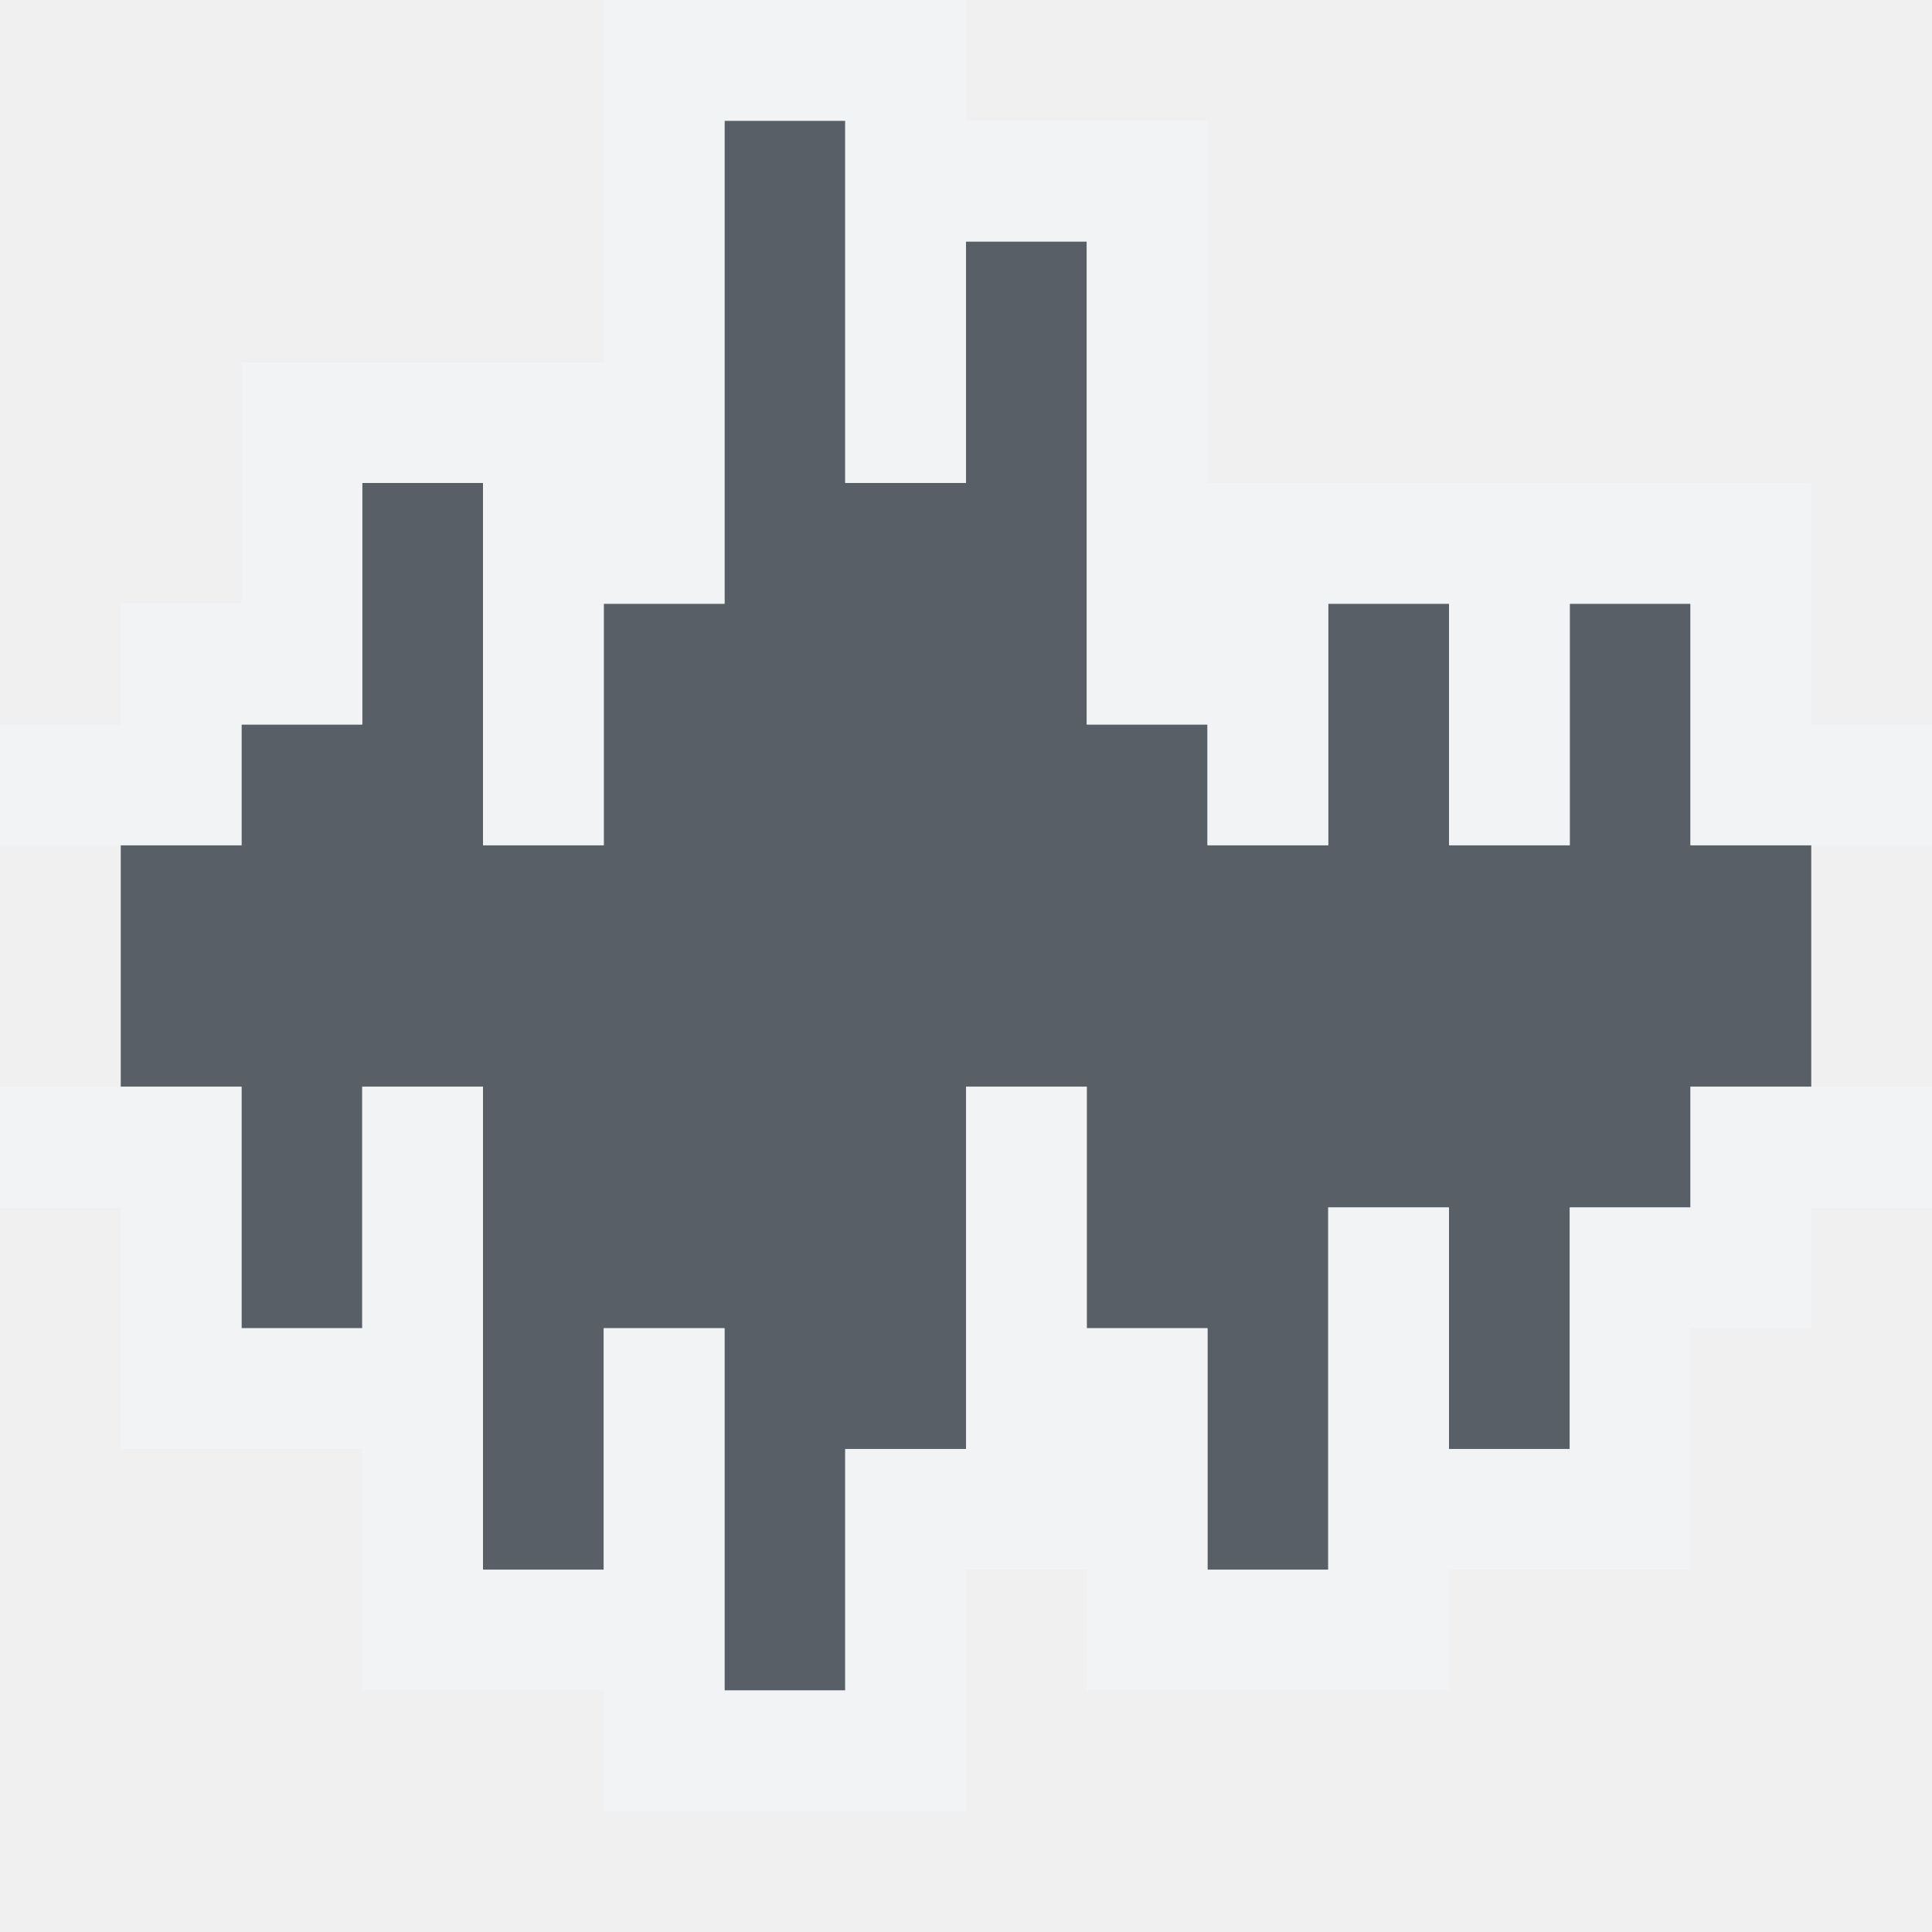
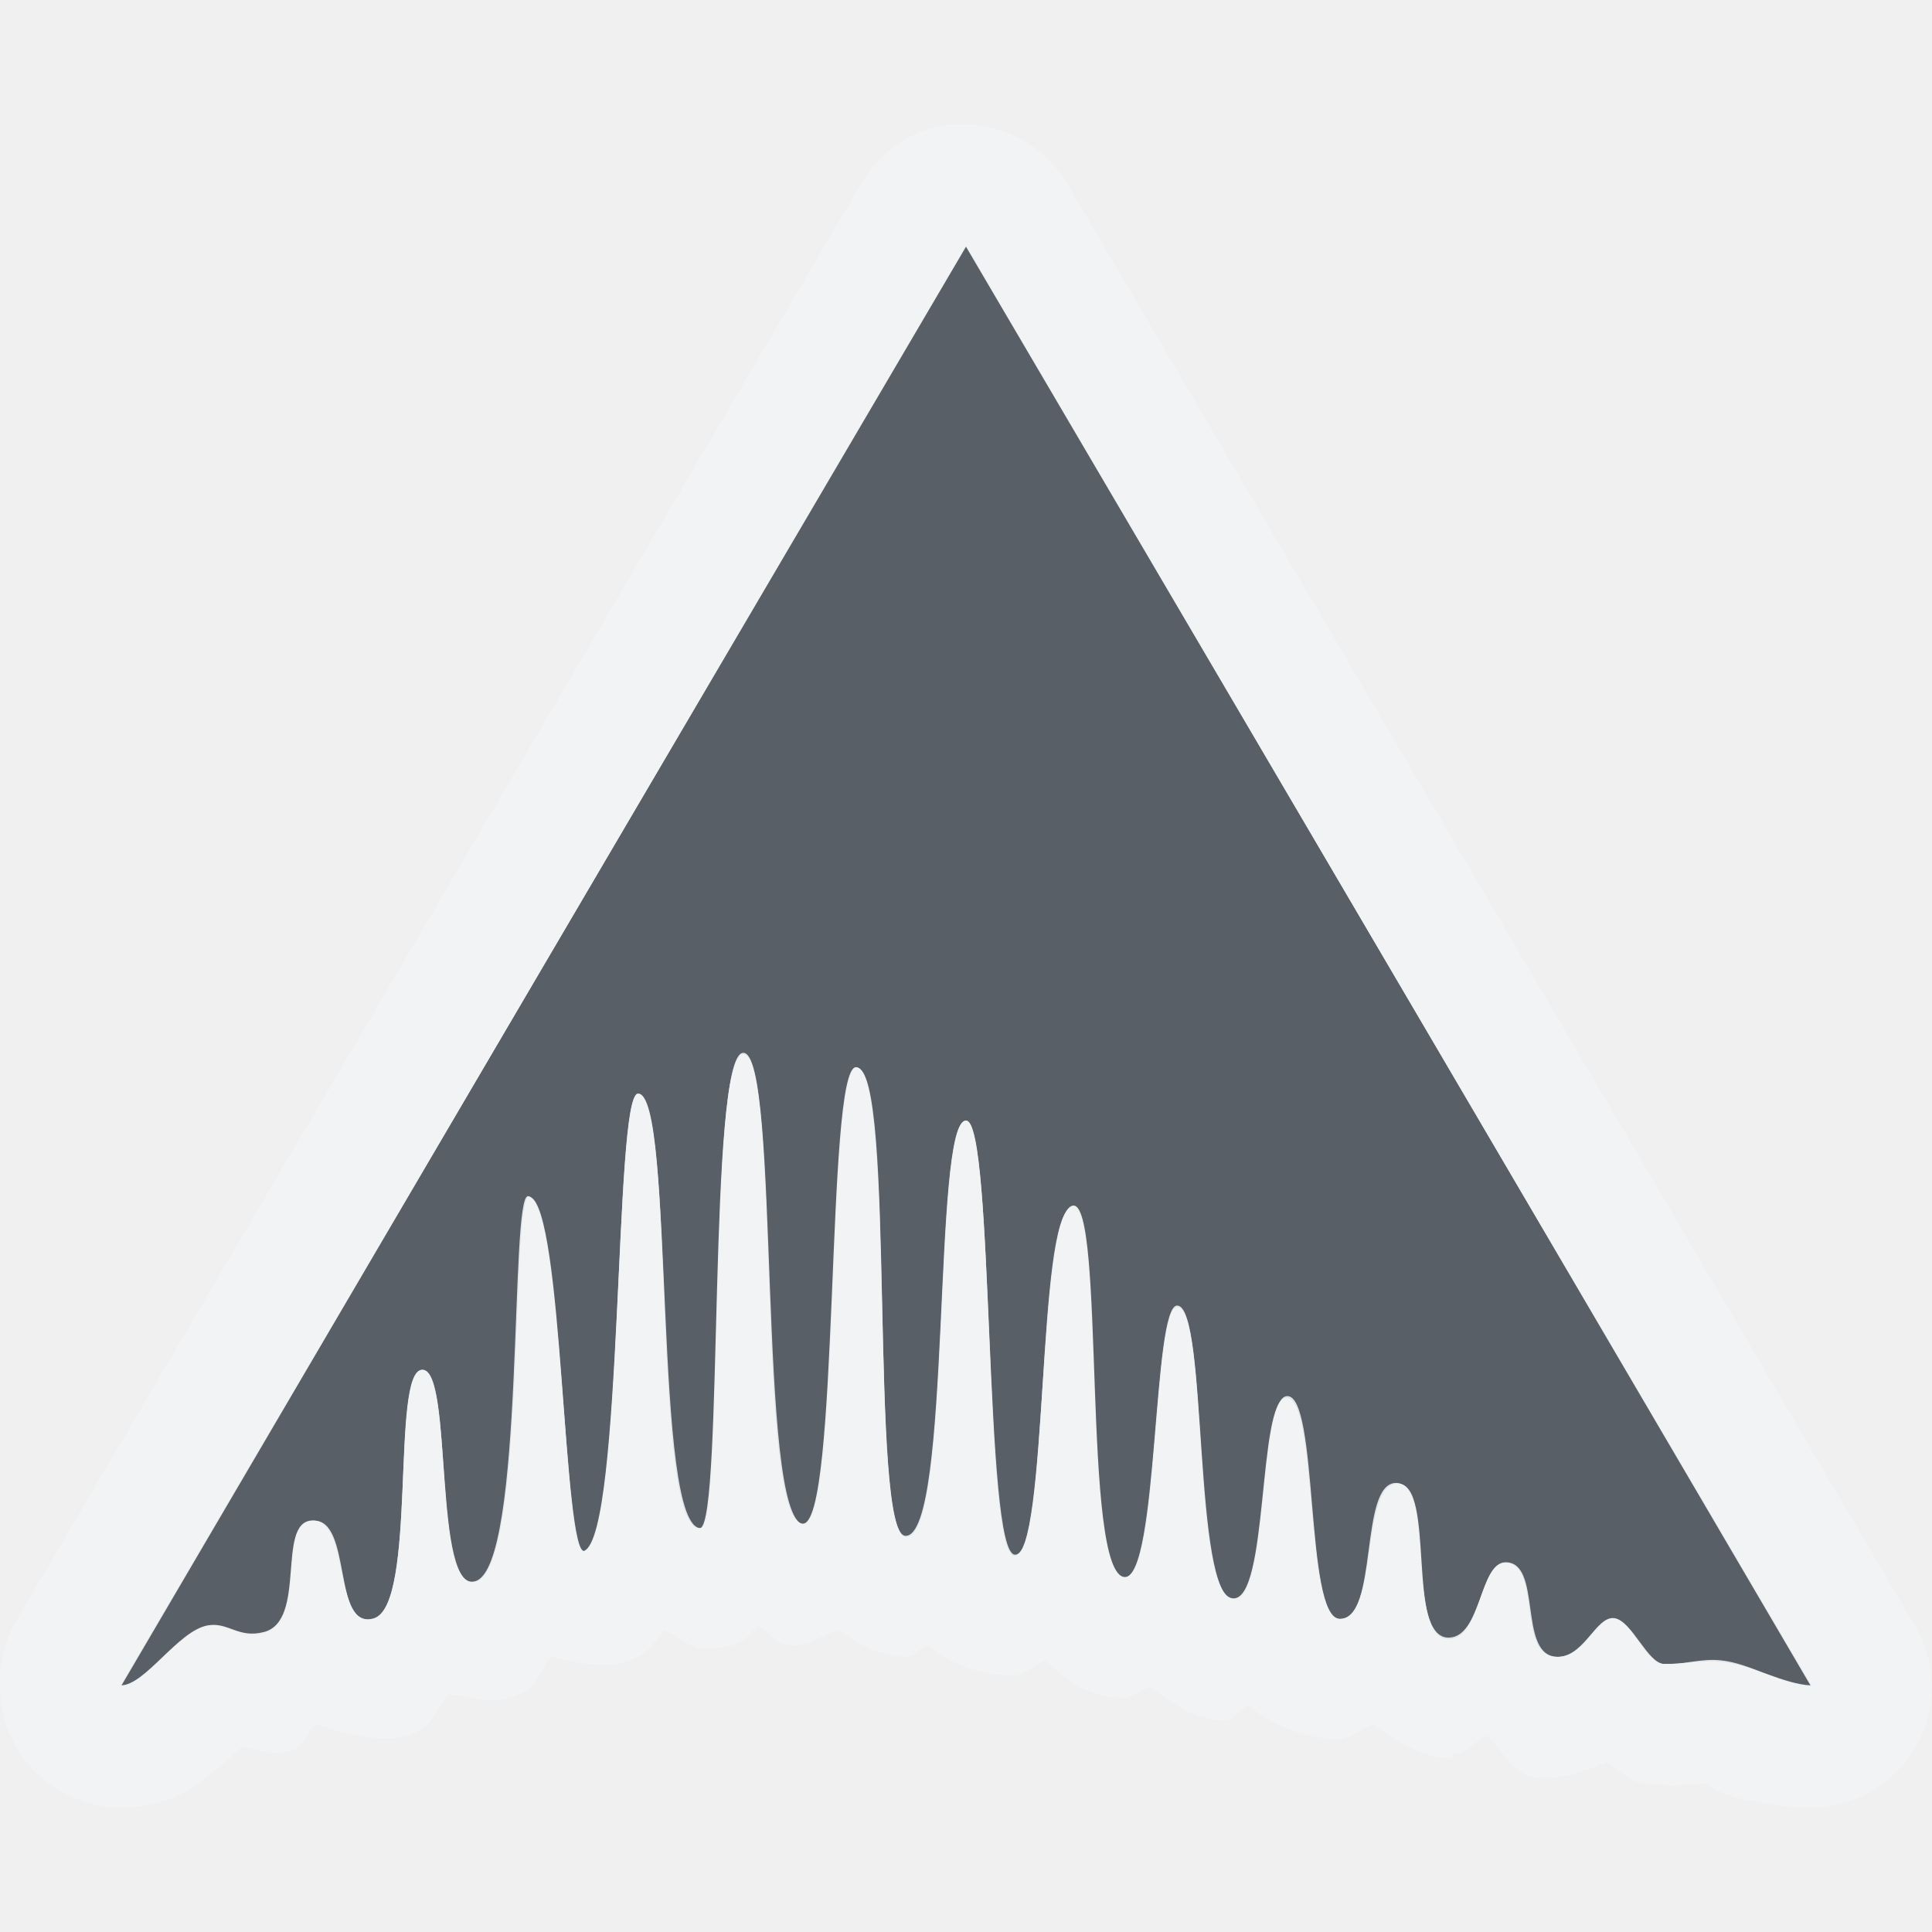
- <svg xmlns="http://www.w3.org/2000/svg" width="16" height="16" id="svg27665" version="1.1">
+ <svg xmlns="http://www.w3.org/2000/svg" xmlns:xlink="http://www.w3.org/1999/xlink" width="16" height="16" id="svg27665" version="1.1">
  <defs id="defs27667">
-     </defs>
-   <g id="layer1" transform="translate(1683.708,-526.6863)">
-     <g id="scalable" transform="matrix(0.7789378,0,0,0.7789378,-777.4212,1929.538)" />
-     <rect y="525.686" x="-1666.294" height="16" width="16" id="rect3129" style="opacity:0.001;fill:#ffffff;fill-opacity:1;fill-rule:nonzero;stroke:none" />
-     <path id="path3054" d="m -1677.708,527.686 0,4 -1,0 0,2 -1,0 0,-3 -1,0 0,2 -1,0 0,1 -1,0 0,2 1,0 0,2 1,0 0,-2 1,0 0,4 1,0 0,-2 1,0 0,3 1,0 0,-2 1,0 0,-3 1,0 0,2 1,0 0,2 1,0 0,-3 1,0 0,2 1,0 0,-2 1,0 0,-1 1,0 0,-2 -1,0 0,-2 -1,0 0,2 -1,0 0,-2 -1,0 0,2 -1,0 0,-1 -1,0 0,-4 -1,0 0,2 -1,0 0,-3 -1,0 z" style="color:#000000;fill:#27303a;fill-opacity:0.753;fill-rule:nonzero;stroke:none;stroke-width:57.893;marker:none;visibility:visible;display:inline;overflow:visible;enable-background:accumulate" />
-     <path style="font-size:medium;font-style:normal;font-variant:normal;font-weight:normal;font-stretch:normal;text-indent:0;text-align:start;text-decoration:none;line-height:normal;letter-spacing:normal;word-spacing:normal;text-transform:none;direction:ltr;block-progression:tb;writing-mode:lr-tb;text-anchor:start;baseline-shift:baseline;color:#000000;fill:#f1f3f5;fill-opacity:0.903;fill-rule:nonzero;stroke:none;stroke-width:2;marker:none;visibility:visible;display:inline;overflow:visible;enable-background:accumulate;font-family:Sans;-inkscape-font-specification:Sans" d="M 5 0 L 5 1 L 5 3 L 4 3 L 3 3 L 2 3 L 2 4 L 2 5 L 1 5 L 1 6 L 0 6 L 0 7 L 1 7 L 2 7 L 2 6 L 3 6 L 3 4 L 4 4 L 4 7 L 5 7 L 5 5 L 6 5 L 6 1 L 7 1 L 7 4 L 8 4 L 8 2 L 9 2 L 9 6 L 10 6 L 10 7 L 11 7 L 11 5 L 12 5 L 12 7 L 13 7 L 13 5 L 14 5 L 14 7 L 15 7 L 16 7 L 16 6 L 15 6 L 15 5 L 15 4 L 14 4 L 13 4 L 12 4 L 11 4 L 10 4 L 10 2 L 10 1 L 9 1 L 8 1 L 8 0 L 7 0 L 6 0 L 5 0 z M 0 9 L 0 10 L 1 10 L 1 11 L 1 12 L 2 12 L 3 12 L 3 13 L 3 14 L 4 14 L 5 14 L 5 15 L 6 15 L 7 15 L 8 15 L 8 14 L 8 13 L 9 13 L 9 14 L 10 14 L 11 14 L 12 14 L 12 13 L 13 13 L 14 13 L 14 12 L 14 11 L 15 11 L 15 10 L 16 10 L 16 9 L 15 9 L 14 9 L 14 10 L 13 10 L 13 12 L 12 12 L 12 10 L 11 10 L 11 13 L 10 13 L 10 11 L 9 11 L 9 9 L 8 9 L 8 12 L 7 12 L 7 14 L 6 14 L 6 11 L 5 11 L 5 13 L 4 13 L 4 9 L 3 9 L 3 11 L 2 11 L 2 9 L 1 9 L 0 9 z " transform="translate(-1683.708,526.6863)" id="rect3027" />
+     <radialGradient gradientUnits="userSpaceOnUse" gradientTransform="matrix(0,2.325726,-1.979409,0,95.63968,-42.49508)" r="24.508" fy="31.903" fx="25.151" cy="31.903" cx="25.151" id="radialGradient3839" xlink:href="#linearGradient3833" />
+     <radialGradient r="32" fy="-16.293" fx="-85.22" cy="-16.293" cx="-85.22" gradientTransform="matrix(0,2.422285,-2.5625,0,-84.58883,215.1892)" gradientUnits="userSpaceOnUse" id="radialGradient5571" xlink:href="#linearGradient3849" />
+     <radialGradient xlink:href="#linearGradient3800-4" id="radialGradient5530" gradientUnits="userSpaceOnUse" gradientTransform="matrix(0.6161622,0,0,0.8463589,-66.62509,3.889143)" cx="21.274" cy="32.829" fx="21.274" fy="32.829" r="32" />
+     <radialGradient gradientUnits="userSpaceOnUse" gradientTransform="matrix(1.561068,1.5204966e-8,0,0.1874647,-87.60808,25.13183)" r="32" fy="42.443" fx="26.312" cy="42.443" cx="26.312" id="radialGradient3806-6" xlink:href="#linearGradient3800-4" />
+     <linearGradient id="linearGradient3800-4">
+       <stop id="stop3802-0" offset="0" style="stop-color:#44ecff;stop-opacity:0.225;" />
+       <stop style="stop-color:#4aefff;stop-opacity:0.118;" offset="0.5" id="stop3808-7" />
+       <stop id="stop3810-8" offset="0.75" style="stop-color:#6af4ff;stop-opacity:0.05;" />
+       <stop id="stop3804-9" offset="1" style="stop-color:#4df5ff;stop-opacity:0;" />
+     </linearGradient>
+     <radialGradient r="32" fy="18" fx="33.422" cy="18" cx="33.422" gradientTransform="matrix(0,1.352164,-1.5625,0,-15.7122,-25.42975)" gradientUnits="userSpaceOnUse" id="radialGradient5497" xlink:href="#linearGradient4059" />
+     <linearGradient id="linearGradient4059">
+       <stop style="stop-color:#913b44;stop-opacity:1;" offset="0" id="stop4061" />
+       <stop id="stop5468" offset="0.5" style="stop-color:#663339;stop-opacity:1;" />
+       <stop style="stop-color:#623636;stop-opacity:1;" offset="1" id="stop4063" />
+     </linearGradient>
+     <linearGradient id="linearGradient3849">
+       <stop id="stop3851" offset="0" style="stop-color:#ff3992;stop-opacity:0.343;" />
+       <stop style="stop-color:#ff0653;stop-opacity:0.147;" offset="0.5" id="stop5591" />
+       <stop id="stop3853" offset="1" style="stop-color:#d80000;stop-opacity:0.028;" />
+     </linearGradient>
+     <linearGradient id="linearGradient3833">
+       <stop id="stop3835" offset="0" style="stop-color:#ffd3d3;stop-opacity:0.868;" />
+       <stop id="stop3837" offset="1" style="stop-color:#ffaad0;stop-opacity:0.563;" />
+     </linearGradient>
+   </defs>
+   <g id="layer1" transform="translate(3360.417,-2096.718)">
+     <path id="path3999" d="m -3359.417,2110.676 7,-11.915 7,11.915 c -0.228,-0.01 -0.49,-0.17 -0.74,-0.195 -0.167,-0.017 -0.331,0.023 -0.491,0.016 -0.14,-0.01 -0.257,-0.358 -0.399,-0.378 -0.159,-0.022 -0.255,0.351 -0.504,0.319 -0.3,-0.038 -0.102,-0.777 -0.402,-0.777 -0.213,0 -0.198,0.625 -0.464,0.632 -0.361,0.01 -0.104,-1.289 -0.425,-1.289 -0.311,0 -0.156,1.13 -0.482,1.122 -0.29,-0.01 -0.177,-1.855 -0.444,-1.831 -0.234,0.021 -0.142,1.68 -0.438,1.66 -0.344,-0.023 -0.204,-2.402 -0.46,-2.412 -0.208,-0.01 -0.151,2.244 -0.434,2.236 -0.364,-0.01 -0.158,-3.143 -0.435,-3.076 -0.297,0.071 -0.2,2.903 -0.481,2.9 -0.259,0 -0.163,-3.596 -0.399,-3.605 -0.282,-0.01 -0.114,3.448 -0.498,3.449 -0.311,0 -0.083,-3.904 -0.416,-3.891 -0.253,0.01 -0.132,3.815 -0.443,3.78 -0.391,-0.044 -0.179,-3.885 -0.489,-3.888 -0.299,0 -0.163,3.867 -0.356,3.925 -0.415,0.042 -0.2,-3.596 -0.516,-3.599 -0.198,0 -0.124,3.646 -0.445,3.787 -0.178,0.078 -0.17,-2.87 -0.455,-2.933 -0.159,-0.035 -0.025,3.059 -0.44,3.188 -0.361,0.112 -0.188,-1.751 -0.447,-1.754 -0.266,0 -0.036,1.948 -0.401,2.058 -0.344,0.103 -0.188,-0.827 -0.514,-0.81 -0.295,0.016 -0.039,0.832 -0.397,0.924 -0.213,0.055 -0.295,-0.086 -0.466,-0.055 -0.243,0.044 -0.518,0.496 -0.717,0.496 z" style="color:#000000;fill:#27303a;fill-opacity:0.753;fill-rule:nonzero;stroke:none;stroke-width:1;marker:none;visibility:visible;display:inline;overflow:visible;enable-background:accumulate" />
+     <path style="font-size:medium;font-style:normal;font-variant:normal;font-weight:normal;font-stretch:normal;text-indent:0;text-align:start;text-decoration:none;line-height:normal;letter-spacing:normal;word-spacing:normal;text-transform:none;direction:ltr;block-progression:tb;writing-mode:lr-tb;text-anchor:start;baseline-shift:baseline;color:#000000;fill:#f1f3f5;fill-opacity:0.903;fill-rule:nonzero;stroke:none;stroke-width:2;marker:none;visibility:visible;display:inline;overflow:visible;enable-background:accumulate;font-family:Sans;-inkscape-font-specification:Sans" d="M 7.844 1.031 A 1 1 0 0 0 7.125 1.531 L 0.125 13.438 A 1 1 0 0 0 0 13.969 A 1 1 0 0 0 1 14.969 C 1.429 14.969 1.618 14.786 1.75 14.688 C 1.866 14.601 1.941 14.525 2 14.469 C 2.153 14.486 2.238 14.544 2.406 14.5 C 2.524 14.47 2.528 14.345 2.625 14.281 C 2.876 14.372 3.176 14.434 3.375 14.375 C 3.595 14.309 3.604 14.152 3.719 14.031 C 3.897 14.058 4.076 14.107 4.219 14.062 C 4.483 13.98 4.453 13.845 4.562 13.719 C 4.791 13.774 5.03 13.833 5.219 13.75 C 5.407 13.668 5.419 13.593 5.5 13.5 C 5.643 13.553 5.716 13.672 5.875 13.656 A 1 1 0 0 0 6.062 13.625 C 6.196 13.585 6.2 13.527 6.281 13.469 C 6.381 13.518 6.399 13.61 6.531 13.625 C 6.685 13.642 6.795 13.548 6.938 13.5 C 7.087 13.599 7.277 13.719 7.5 13.719 C 7.589 13.719 7.607 13.647 7.688 13.625 C 7.824 13.75 8.078 13.875 8.375 13.875 C 8.512 13.875 8.545 13.793 8.656 13.75 C 8.815 13.892 8.987 14.055 9.281 14.062 C 9.387 14.062 9.436 13.997 9.531 13.969 C 9.68 14.091 9.87 14.233 10.125 14.25 C 10.232 14.26 10.248 14.15 10.344 14.125 C 10.49 14.26 10.779 14.396 11.062 14.406 C 11.182 14.406 11.257 14.321 11.375 14.281 C 11.564 14.412 11.768 14.56 12 14.562 C 12.01 14.563 12.022 14.563 12.031 14.562 C 12.041 14.562 12.021 14.531 12.031 14.531 C 12.163 14.521 12.201 14.426 12.312 14.375 C 12.468 14.504 12.505 14.692 12.719 14.719 C 12.939 14.747 13.131 14.666 13.312 14.594 C 13.432 14.667 13.469 14.766 13.688 14.781 A 1 1 0 0 0 13.719 14.781 C 14.075 14.797 14.212 14.755 14.156 14.75 C 14.051 14.74 14.276 14.94 14.938 14.969 A 1 1 0 0 0 15.844 13.438 L 8.844 1.531 A 1 1 0 0 0 7.938 1.031 A 1 1 0 0 0 7.844 1.031 z M 8 2.031 L 15 13.969 C 14.772 13.959 14.499 13.774 14.25 13.75 C 14.083 13.733 13.941 13.788 13.781 13.781 C 13.642 13.771 13.517 13.426 13.375 13.406 C 13.216 13.384 13.124 13.75 12.875 13.719 C 12.575 13.681 12.77 12.938 12.469 12.938 C 12.256 12.938 12.266 13.556 12 13.562 C 11.639 13.572 11.883 12.281 11.562 12.281 C 11.251 12.281 11.42 13.415 11.094 13.406 C 10.804 13.396 10.924 11.538 10.656 11.562 C 10.423 11.584 10.515 13.27 10.219 13.25 C 9.875 13.227 10.006 10.822 9.75 10.812 C 9.542 10.803 9.596 13.07 9.312 13.062 C 8.949 13.053 9.153 9.933 8.875 10 C 8.578 10.071 8.688 12.878 8.406 12.875 C 8.147 12.875 8.236 9.29 8 9.281 C 7.718 9.271 7.884 12.718 7.5 12.719 C 7.189 12.719 7.427 8.831 7.094 8.844 C 6.841 8.854 6.968 12.661 6.656 12.625 C 6.266 12.581 6.466 8.721 6.156 8.719 C 5.857 8.719 6.006 12.599 5.812 12.656 C 5.398 12.698 5.597 9.065 5.281 9.062 C 5.083 9.062 5.165 12.703 4.844 12.844 C 4.666 12.922 4.66 9.969 4.375 9.906 C 4.216 9.871 4.352 12.965 3.938 13.094 C 3.576 13.206 3.759 11.346 3.5 11.344 C 3.234 11.344 3.458 13.297 3.094 13.406 C 2.75 13.509 2.92 12.576 2.594 12.594 C 2.299 12.61 2.546 13.439 2.188 13.531 C 1.974 13.586 1.889 13.438 1.719 13.469 C 1.476 13.513 1.199 13.969 1 13.969 L 8 2.031 z " transform="translate(-3360.417,2096.718)" id="path3194" />
  </g>
</svg>
